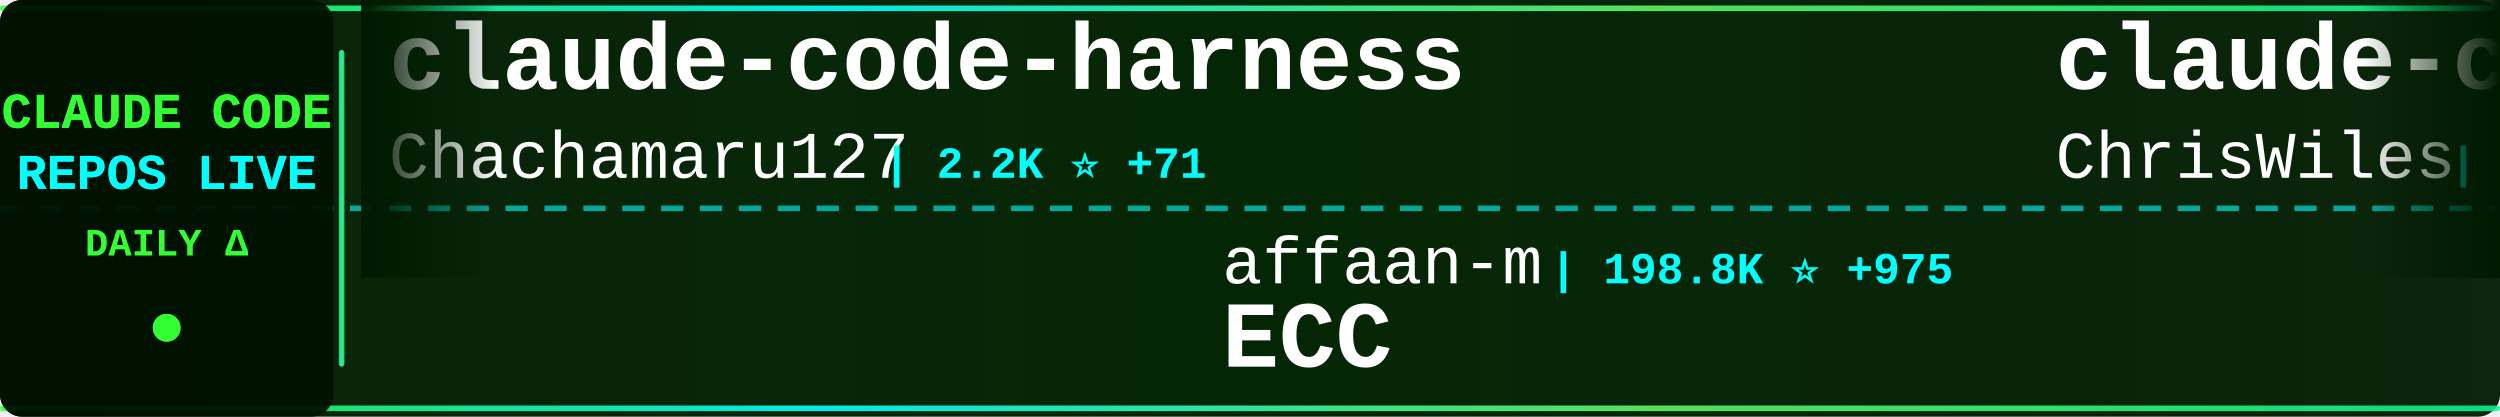
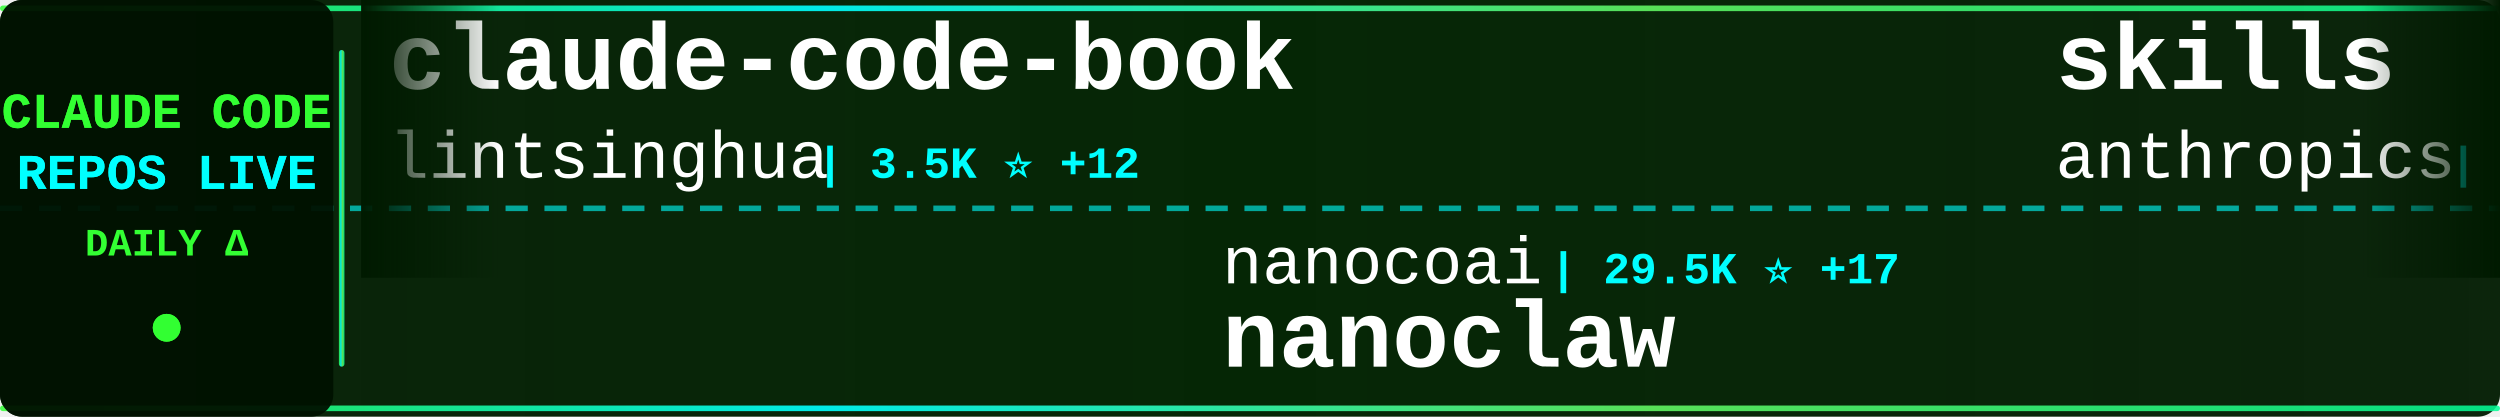
<svg xmlns="http://www.w3.org/2000/svg" width="900" height="150">
  <defs>
    <linearGradient id="tickerBg" x1="0%" y1="0%" x2="100%" y2="0%">
      <stop offset="0%" style="stop-color:#001a00;stop-opacity:0.95" />
      <stop offset="50%" style="stop-color:#002200;stop-opacity:0.98" />
      <stop offset="100%" style="stop-color:#001a00;stop-opacity:0.95" />
    </linearGradient>
    <linearGradient id="borderGrad" x1="0%" y1="0%" x2="100%" y2="0%">
      <stop offset="0%" style="stop-color:#33ff33;stop-opacity:0.85">
        <animate attributeName="stop-opacity" values="0.85;1;0.85" dur="2s" repeatCount="indefinite" />
      </stop>
      <stop offset="33%" style="stop-color:#00ffff;stop-opacity:0.9">
        <animate attributeName="stop-opacity" values="0.9;1;0.9" dur="2.2s" repeatCount="indefinite" />
      </stop>
      <stop offset="66%" style="stop-color:#66ff66;stop-opacity:0.85">
        <animate attributeName="stop-opacity" values="0.85;1;0.85" dur="1.8s" repeatCount="indefinite" />
      </stop>
      <stop offset="100%" style="stop-color:#00ff99;stop-opacity:0.85">
        <animate attributeName="stop-opacity" values="0.85;1;0.85" dur="2s" repeatCount="indefinite" />
      </stop>
    </linearGradient>
    <filter id="textGlow">
      <feGaussianBlur stdDeviation="0.1" result="coloredBlur" />
      <feMerge>
        <feMergeNode in="coloredBlur" />
        <feMergeNode in="SourceGraphic" />
      </feMerge>
    </filter>
    <filter id="metricGlow">
      <feGaussianBlur stdDeviation="0.2" result="coloredBlur" />
      <feMerge>
        <feMergeNode in="coloredBlur" />
        <feMergeNode in="SourceGraphic" />
      </feMerge>
    </filter>
    <linearGradient id="leftFade" x1="0%" y1="0%" x2="100%" y2="0%">
      <stop offset="0%" style="stop-color:#001a00;stop-opacity:1" />
      <stop offset="100%" style="stop-color:#001a00;stop-opacity:0" />
    </linearGradient>
    <linearGradient id="rightFade" x1="0%" y1="0%" x2="100%" y2="0%">
      <stop offset="0%" style="stop-color:#001a00;stop-opacity:0" />
      <stop offset="100%" style="stop-color:#001a00;stop-opacity:1" />
    </linearGradient>
  </defs>
  <rect width="900" height="150" fill="url(#tickerBg)" rx="8" />
  <rect x="0" y="2" width="900" height="2" fill="url(#borderGrad)" rx="1" />
  <rect x="0" y="146" width="900" height="2" fill="url(#borderGrad)" rx="1" />
  <line x1="0" y1="75" x2="900" y2="75" stroke="#00ffff" stroke-width="2" stroke-dasharray="8 6" opacity="0.6" />
  <rect x="0" y="0" width="120" height="150" fill="#001100" opacity="0.95" rx="8" />
  <text x="60" y="46" font-family="'Courier New', monospace" font-size="18" font-weight="bold" fill="#33ff33" text-anchor="middle" filter="url(#textGlow)">
    CLAUDE CODE
  </text>
  <text x="60" y="68" font-family="'Courier New', monospace" font-size="18" font-weight="bold" fill="#00ffff" text-anchor="middle" filter="url(#textGlow)">
    REPOS LIVE
  </text>
  <text x="60" y="92" font-family="'Courier New', monospace" font-size="14" font-weight="bold" fill="#33ff33" text-anchor="middle">
    DAILY Δ
  </text>
  <circle cx="60" cy="118" r="5" fill="#33ff33" filter="url(#metricGlow)">
    <animate attributeName="r" values="4;6;4" dur="1.5s" repeatCount="indefinite" />
    <animate attributeName="opacity" values="0.6;1;0.6" dur="1.5s" repeatCount="indefinite" />
  </circle>
  <rect x="122" y="18" width="2" height="114" fill="url(#borderGrad)" rx="1" />
  <clipPath id="tickerClip">
    <rect x="130" y="0" width="770" height="150" />
  </clipPath>
  <g clip-path="url(#tickerClip)">
    <g id="tickerItems">
      <animateTransform attributeName="transform" attributeType="XML" type="translate" from="0 0" to="-3000 0" dur="54s" repeatCount="indefinite" />
      <g transform="translate(0, 0)">
-         <text x="140" y="32" font-family="'Courier New', monospace" font-size="34" font-weight="bold" fill="#ffffff">claude-code-harness</text>
-         <text x="140" y="64" font-family="'Courier New', monospace" font-size="24" font-weight="normal" fill="#ffffff" opacity="1.0">Chachamaru127</text>
-         <text x="318" y="64" font-family="'Courier New', monospace" font-size="16" font-weight="bold" fill="#00ffff"> | 2.2K ⭐ +71</text>
+         <text x="140" y="32" font-family="'Courier New', monospace" font-size="34" font-weight="bold" fill="#ffffff">claude-code-book</text>
+         <text x="140" y="64" font-family="'Courier New', monospace" font-size="24" font-weight="normal" fill="#ffffff" opacity="1.0">lintsinghua</text>
+         <text x="294" y="64" font-family="'Courier New', monospace" font-size="16" font-weight="bold" fill="#00ffff"> | 3.5K ⭐ +12</text>
      </g>
      <g transform="translate(300, 0)">
-         <text x="140" y="102" font-family="'Courier New', monospace" font-size="24" font-weight="normal" fill="#ffffff" opacity="1.0">affaan-m</text>
-         <text x="258" y="102" font-family="'Courier New', monospace" font-size="16" font-weight="bold" fill="#00ffff"> | 198.8K ⭐ +975</text>
-         <text x="140" y="132" font-family="'Courier New', monospace" font-size="34" font-weight="bold" fill="#ffffff">ECC</text>
+         <text x="140" y="102" font-family="'Courier New', monospace" font-size="24" font-weight="normal" fill="#ffffff" opacity="1.0">nanocoai</text>
+         <text x="258" y="102" font-family="'Courier New', monospace" font-size="16" font-weight="bold" fill="#00ffff"> | 29.5K ⭐ +17</text>
+         <text x="140" y="132" font-family="'Courier New', monospace" font-size="34" font-weight="bold" fill="#ffffff">nanoclaw</text>
      </g>
      <g transform="translate(600, 0)">
-         <text x="140" y="32" font-family="'Courier New', monospace" font-size="34" font-weight="bold" fill="#ffffff">claude-code-showcase</text>
-         <text x="140" y="64" font-family="'Courier New', monospace" font-size="24" font-weight="normal" fill="#ffffff" opacity="1.0">ChrisWiles</text>
-         <text x="282" y="64" font-family="'Courier New', monospace" font-size="16" font-weight="bold" fill="#00ffff"> | 5.9K ⭐ +1</text>
+         <text x="140" y="32" font-family="'Courier New', monospace" font-size="34" font-weight="bold" fill="#ffffff">skills</text>
+         <text x="140" y="64" font-family="'Courier New', monospace" font-size="24" font-weight="normal" fill="#ffffff" opacity="1.0">anthropics</text>
+         <text x="282" y="64" font-family="'Courier New', monospace" font-size="16" font-weight="bold" fill="#00ffff"> | 143.8K ⭐ +465</text>
      </g>
      <g transform="translate(900, 0)">
-         <text x="140" y="102" font-family="'Courier New', monospace" font-size="24" font-weight="normal" fill="#ffffff" opacity="1.0">luyao618</text>
-         <text x="258" y="102" font-family="'Courier New', monospace" font-size="16" font-weight="bold" fill="#00ffff"> | 1.5K ⭐ +1</text>
-         <text x="140" y="132" font-family="'Courier New', monospace" font-size="34" font-weight="bold" fill="#ffffff">Claude-Code-Source-Study</text>
+         <text x="140" y="102" font-family="'Courier New', monospace" font-size="24" font-weight="normal" fill="#ffffff" opacity="1.0">FlorianBruniaux</text>
+         <text x="342" y="102" font-family="'Courier New', monospace" font-size="16" font-weight="bold" fill="#00ffff"> | 4.6K ⭐ +18</text>
+         <text x="140" y="132" font-family="'Courier New', monospace" font-size="34" font-weight="bold" fill="#ffffff">claude-code-ultimate-gui...</text>
      </g>
      <g transform="translate(1200, 0)">
-         <text x="140" y="32" font-family="'Courier New', monospace" font-size="34" font-weight="bold" fill="#ffffff">claude-code-hub</text>
-         <text x="140" y="64" font-family="'Courier New', monospace" font-size="24" font-weight="normal" fill="#ffffff" opacity="1.0">ding113</text>
-         <text x="246" y="64" font-family="'Courier New', monospace" font-size="16" font-weight="bold" fill="#00ffff"> | 2.9K ⭐ +6</text>
+         <text x="140" y="32" font-family="'Courier New', monospace" font-size="34" font-weight="bold" fill="#ffffff">claude-code-router</text>
+         <text x="140" y="64" font-family="'Courier New', monospace" font-size="24" font-weight="normal" fill="#ffffff" opacity="1.0">musistudio</text>
+         <text x="282" y="64" font-family="'Courier New', monospace" font-size="16" font-weight="bold" fill="#00ffff"> | 34.5K ⭐ +40</text>
      </g>
      <g transform="translate(1500, 0)">
-         <text x="140" y="102" font-family="'Courier New', monospace" font-size="24" font-weight="normal" fill="#ffffff" opacity="1.0">guanshan</text>
-         <text x="258" y="102" font-family="'Courier New', monospace" font-size="16" font-weight="bold" fill="#00ffff"> | 60 ⭐</text>
-         <text x="140" y="132" font-family="'Courier New', monospace" font-size="34" font-weight="bold" fill="#ffffff">ClaudeCode</text>
+         <text x="140" y="102" font-family="'Courier New', monospace" font-size="24" font-weight="normal" fill="#ffffff" opacity="1.0">diet103</text>
+         <text x="246" y="102" font-family="'Courier New', monospace" font-size="16" font-weight="bold" fill="#00ffff"> | 9.7K ⭐ +4</text>
+         <text x="140" y="132" font-family="'Courier New', monospace" font-size="34" font-weight="bold" fill="#ffffff">claude-code-infrastructu...</text>
      </g>
      <g transform="translate(1800, 0)">
-         <text x="140" y="32" font-family="'Courier New', monospace" font-size="34" font-weight="bold" fill="#ffffff">claude-code-action</text>
-         <text x="140" y="64" font-family="'Courier New', monospace" font-size="24" font-weight="normal" fill="#ffffff" opacity="1.0">anthropics</text>
-         <text x="282" y="64" font-family="'Courier New', monospace" font-size="16" font-weight="bold" fill="#00ffff"> | 7.8K ⭐ +9</text>
+         <text x="140" y="32" font-family="'Courier New', monospace" font-size="34" font-weight="bold" fill="#ffffff">claude-code-source-code-...</text>
+         <text x="140" y="64" font-family="'Courier New', monospace" font-size="24" font-weight="normal" fill="#ffffff" opacity="1.0">ghuntley</text>
+         <text x="258" y="64" font-family="'Courier New', monospace" font-size="16" font-weight="bold" fill="#00ffff"> | 980 ⭐</text>
      </g>
      <g transform="translate(2100, 0)">
-         <text x="140" y="102" font-family="'Courier New', monospace" font-size="24" font-weight="normal" fill="#ffffff" opacity="1.0">https-deeplearning-ai</text>
-         <text x="414" y="102" font-family="'Courier New', monospace" font-size="16" font-weight="bold" fill="#00ffff"> | 522 ⭐ +1</text>
-         <text x="140" y="132" font-family="'Courier New', monospace" font-size="34" font-weight="bold" fill="#ffffff">sc-claude-code-files</text>
+         <text x="140" y="102" font-family="'Courier New', monospace" font-size="24" font-weight="normal" fill="#ffffff" opacity="1.0">fuergaosi233</text>
+         <text x="306" y="102" font-family="'Courier New', monospace" font-size="16" font-weight="bold" fill="#00ffff"> | 2.6K ⭐ +1</text>
+         <text x="140" y="132" font-family="'Courier New', monospace" font-size="34" font-weight="bold" fill="#ffffff">claude-code-proxy</text>
      </g>
      <g transform="translate(2400, 0)">
-         <text x="140" y="32" font-family="'Courier New', monospace" font-size="34" font-weight="bold" fill="#ffffff">claude-code-cli</text>
-         <text x="140" y="64" font-family="'Courier New', monospace" font-size="24" font-weight="normal" fill="#ffffff" opacity="1.0">huangserva</text>
-         <text x="282" y="64" font-family="'Courier New', monospace" font-size="16" font-weight="bold" fill="#00ffff"> | 592 ⭐ +2</text>
+         <text x="140" y="32" font-family="'Courier New', monospace" font-size="34" font-weight="bold" fill="#ffffff">claude-code-plugins-plus...</text>
+         <text x="140" y="64" font-family="'Courier New', monospace" font-size="24" font-weight="normal" fill="#ffffff" opacity="1.0">jeremylongshore</text>
+         <text x="342" y="64" font-family="'Courier New', monospace" font-size="16" font-weight="bold" fill="#00ffff"> | 2.3K ⭐ +5</text>
      </g>
      <g transform="translate(2700, 0)">
-         <text x="140" y="102" font-family="'Courier New', monospace" font-size="24" font-weight="normal" fill="#ffffff" opacity="1.0">multica-ai</text>
-         <text x="282" y="102" font-family="'Courier New', monospace" font-size="16" font-weight="bold" fill="#00ffff"> | 162.1K ⭐ +1.1K</text>
-         <text x="140" y="132" font-family="'Courier New', monospace" font-size="34" font-weight="bold" fill="#ffffff">andrej-karpathy-skills</text>
+         <text x="140" y="102" font-family="'Courier New', monospace" font-size="24" font-weight="normal" fill="#ffffff" opacity="1.0">feiskyer</text>
+         <text x="258" y="102" font-family="'Courier New', monospace" font-size="16" font-weight="bold" fill="#00ffff"> | 1.5K ⭐</text>
+         <text x="140" y="132" font-family="'Courier New', monospace" font-size="34" font-weight="bold" fill="#ffffff">claude-code-settings</text>
      </g>
      <g transform="translate(3000, 0)">
-         <text x="140" y="32" font-family="'Courier New', monospace" font-size="34" font-weight="bold" fill="#ffffff">claude-code-harness</text>
-         <text x="140" y="64" font-family="'Courier New', monospace" font-size="24" font-weight="normal" fill="#ffffff" opacity="1.0">Chachamaru127</text>
-         <text x="318" y="64" font-family="'Courier New', monospace" font-size="16" font-weight="bold" fill="#00ffff"> | 2.2K ⭐ +71</text>
+         <text x="140" y="32" font-family="'Courier New', monospace" font-size="34" font-weight="bold" fill="#ffffff">claude-code-book</text>
+         <text x="140" y="64" font-family="'Courier New', monospace" font-size="24" font-weight="normal" fill="#ffffff" opacity="1.0">lintsinghua</text>
+         <text x="294" y="64" font-family="'Courier New', monospace" font-size="16" font-weight="bold" fill="#00ffff"> | 3.5K ⭐ +12</text>
      </g>
      <g transform="translate(3300, 0)">
-         <text x="140" y="102" font-family="'Courier New', monospace" font-size="24" font-weight="normal" fill="#ffffff" opacity="1.0">affaan-m</text>
-         <text x="258" y="102" font-family="'Courier New', monospace" font-size="16" font-weight="bold" fill="#00ffff"> | 198.8K ⭐ +975</text>
-         <text x="140" y="132" font-family="'Courier New', monospace" font-size="34" font-weight="bold" fill="#ffffff">ECC</text>
+         <text x="140" y="102" font-family="'Courier New', monospace" font-size="24" font-weight="normal" fill="#ffffff" opacity="1.0">nanocoai</text>
+         <text x="258" y="102" font-family="'Courier New', monospace" font-size="16" font-weight="bold" fill="#00ffff"> | 29.5K ⭐ +17</text>
+         <text x="140" y="132" font-family="'Courier New', monospace" font-size="34" font-weight="bold" fill="#ffffff">nanoclaw</text>
      </g>
      <g transform="translate(3600, 0)">
-         <text x="140" y="32" font-family="'Courier New', monospace" font-size="34" font-weight="bold" fill="#ffffff">claude-code-showcase</text>
-         <text x="140" y="64" font-family="'Courier New', monospace" font-size="24" font-weight="normal" fill="#ffffff" opacity="1.0">ChrisWiles</text>
-         <text x="282" y="64" font-family="'Courier New', monospace" font-size="16" font-weight="bold" fill="#00ffff"> | 5.9K ⭐ +1</text>
+         <text x="140" y="32" font-family="'Courier New', monospace" font-size="34" font-weight="bold" fill="#ffffff">skills</text>
+         <text x="140" y="64" font-family="'Courier New', monospace" font-size="24" font-weight="normal" fill="#ffffff" opacity="1.0">anthropics</text>
+         <text x="282" y="64" font-family="'Courier New', monospace" font-size="16" font-weight="bold" fill="#00ffff"> | 143.8K ⭐ +465</text>
      </g>
      <g transform="translate(3900, 0)">
-         <text x="140" y="102" font-family="'Courier New', monospace" font-size="24" font-weight="normal" fill="#ffffff" opacity="1.0">luyao618</text>
-         <text x="258" y="102" font-family="'Courier New', monospace" font-size="16" font-weight="bold" fill="#00ffff"> | 1.5K ⭐ +1</text>
-         <text x="140" y="132" font-family="'Courier New', monospace" font-size="34" font-weight="bold" fill="#ffffff">Claude-Code-Source-Study</text>
+         <text x="140" y="102" font-family="'Courier New', monospace" font-size="24" font-weight="normal" fill="#ffffff" opacity="1.0">FlorianBruniaux</text>
+         <text x="342" y="102" font-family="'Courier New', monospace" font-size="16" font-weight="bold" fill="#00ffff"> | 4.6K ⭐ +18</text>
+         <text x="140" y="132" font-family="'Courier New', monospace" font-size="34" font-weight="bold" fill="#ffffff">claude-code-ultimate-gui...</text>
      </g>
    </g>
  </g>
  <rect x="130" y="0" width="50" height="100" fill="url(#leftFade)" />
  <rect x="850" y="0" width="50" height="100" fill="url(#rightFade)" />
</svg>
